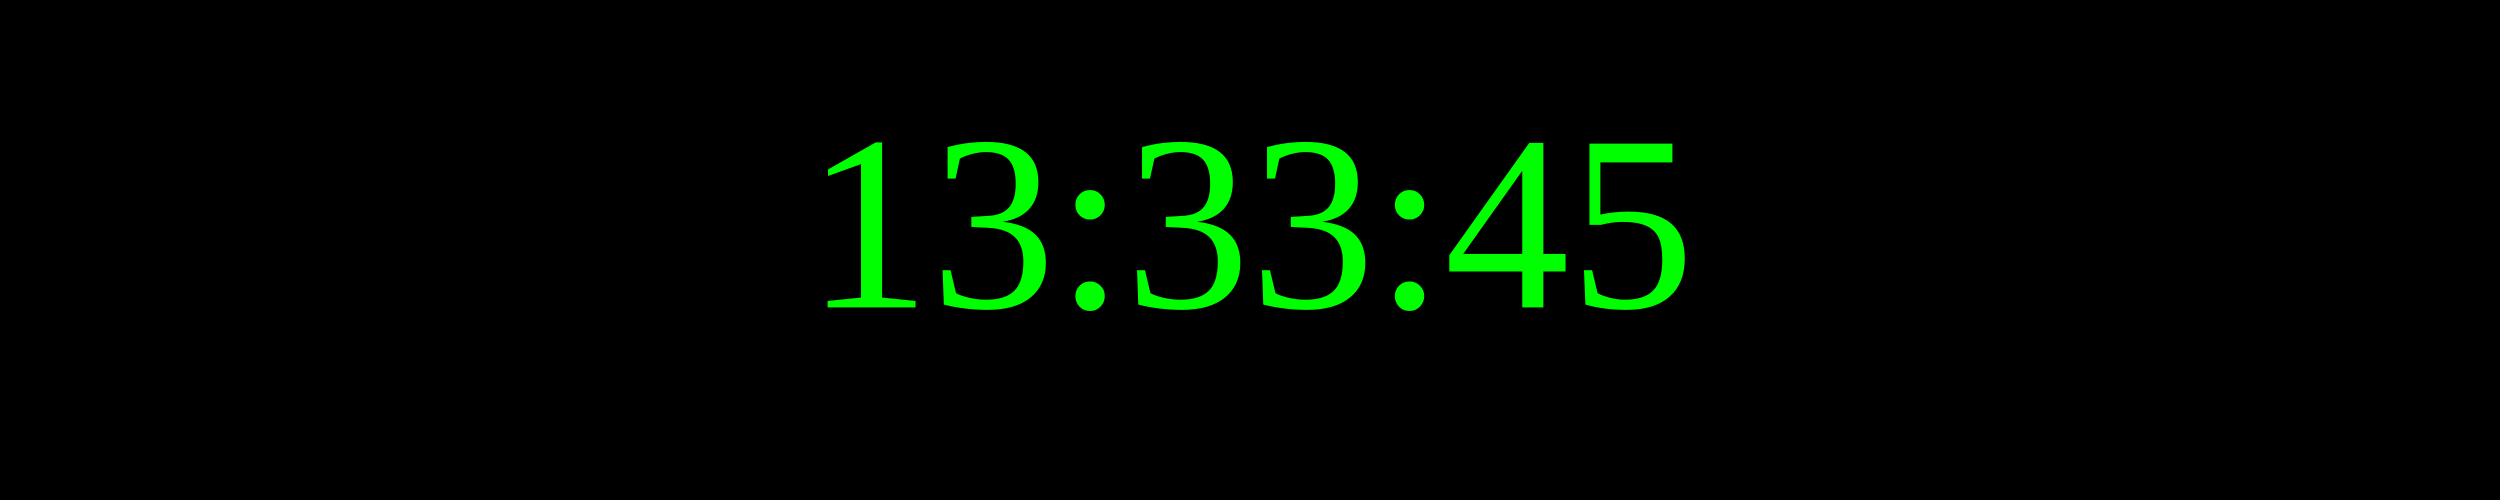
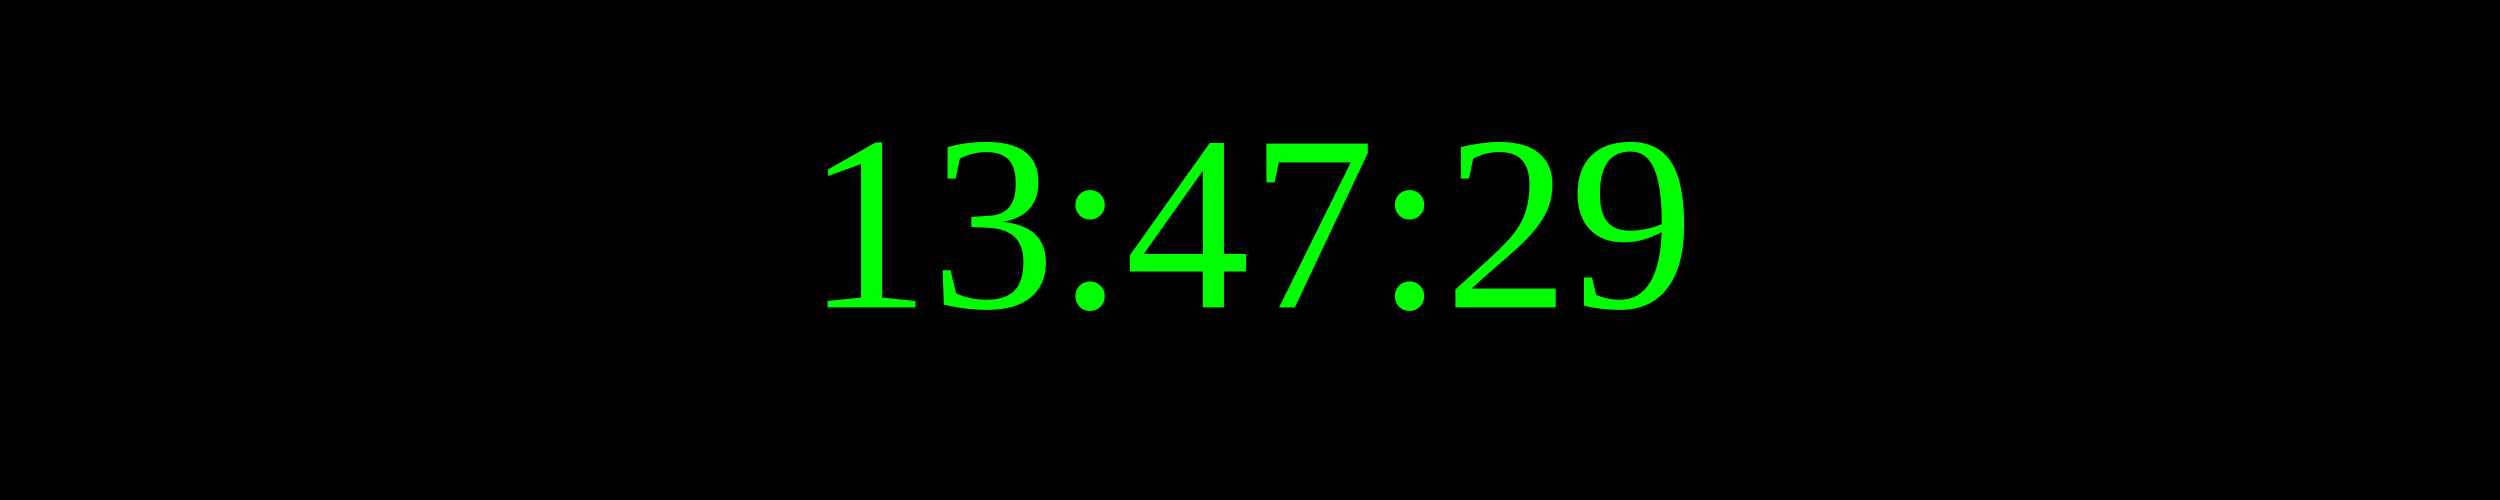
<svg xmlns="http://www.w3.org/2000/svg" width="250" height="50">
  <rect width="100%" height="100%" fill="black" />
  <text x="50%" y="50%" font-size="25" fill="lime" text-anchor="middle" dominant-baseline="middle">
- 13:33:45
+ 13:47:29
</text>
</svg>
